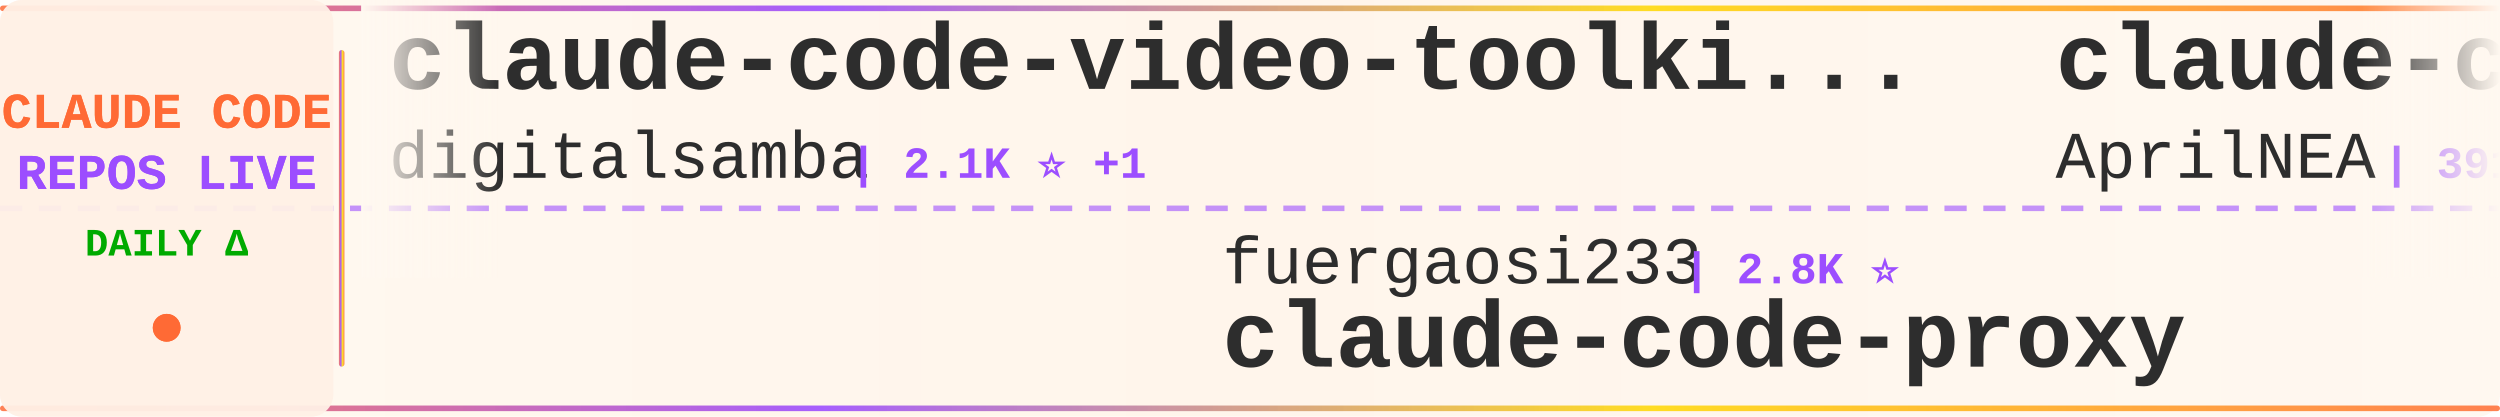
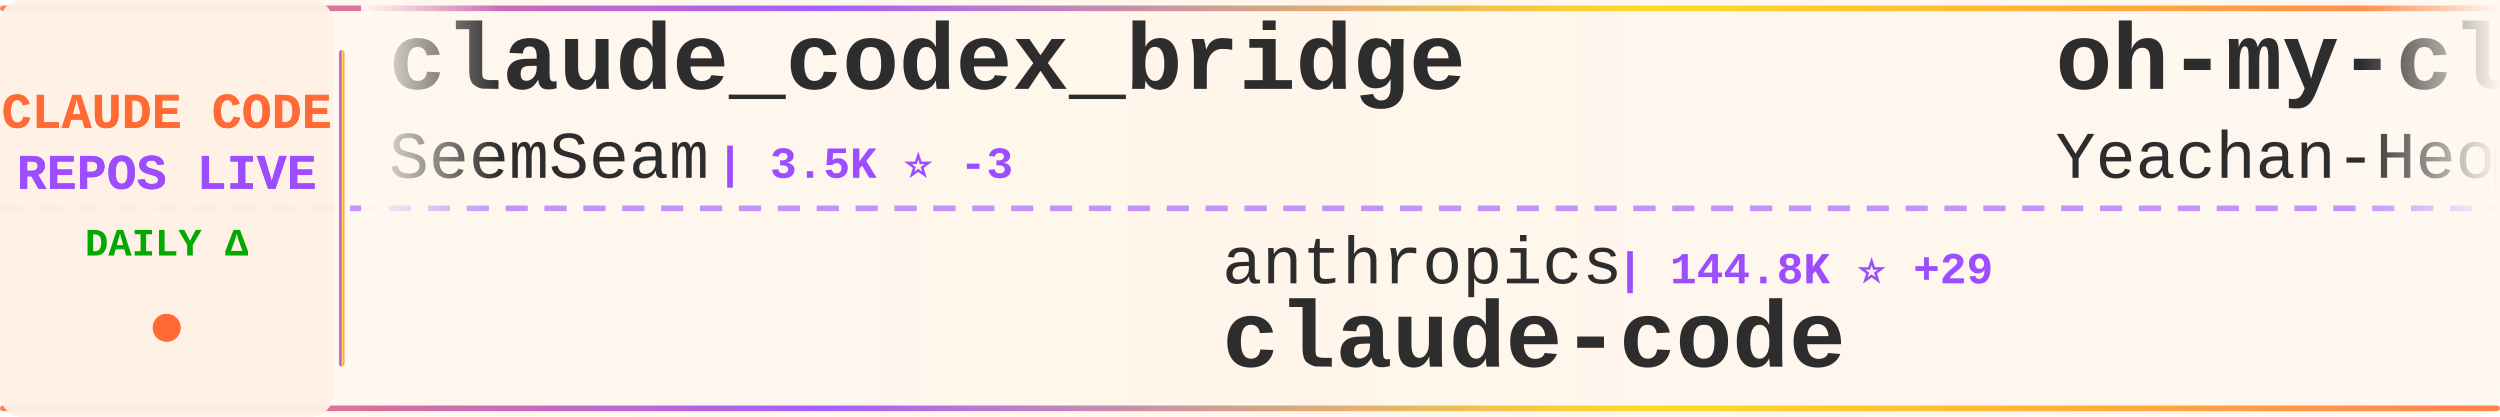
<svg xmlns="http://www.w3.org/2000/svg" width="900" height="150">
  <defs>
    <linearGradient id="tickerBg" x1="0%" y1="0%" x2="100%" y2="0%">
      <stop offset="0%" style="stop-color:#fff8f0;stop-opacity:0.98" />
      <stop offset="50%" style="stop-color:#fff5eb;stop-opacity:1" />
      <stop offset="100%" style="stop-color:#fff8f0;stop-opacity:0.98" />
    </linearGradient>
    <linearGradient id="borderGrad" x1="0%" y1="0%" x2="100%" y2="0%">
      <stop offset="0%" style="stop-color:#FF6B35;stop-opacity:0.85">
        <animate attributeName="stop-opacity" values="0.85;1;0.85" dur="2s" repeatCount="indefinite" />
      </stop>
      <stop offset="33%" style="stop-color:#9C4EFF;stop-opacity:0.9">
        <animate attributeName="stop-opacity" values="0.9;1;0.9" dur="2.2s" repeatCount="indefinite" />
      </stop>
      <stop offset="66%" style="stop-color:#FFD700;stop-opacity:0.85">
        <animate attributeName="stop-opacity" values="0.85;1;0.85" dur="1.8s" repeatCount="indefinite" />
      </stop>
      <stop offset="100%" style="stop-color:#FF6B35;stop-opacity:0.85">
        <animate attributeName="stop-opacity" values="0.85;1;0.85" dur="2s" repeatCount="indefinite" />
      </stop>
    </linearGradient>
    <filter id="textGlow">
      <feGaussianBlur stdDeviation="0.15" result="coloredBlur" />
      <feMerge>
        <feMergeNode in="coloredBlur" />
        <feMergeNode in="SourceGraphic" />
      </feMerge>
    </filter>
    <filter id="metricGlow">
      <feGaussianBlur stdDeviation="0.2" result="coloredBlur" />
      <feMerge>
        <feMergeNode in="coloredBlur" />
        <feMergeNode in="SourceGraphic" />
      </feMerge>
    </filter>
    <linearGradient id="leftFade" x1="0%" y1="0%" x2="100%" y2="0%">
      <stop offset="0%" style="stop-color:#fff8f0;stop-opacity:1" />
      <stop offset="100%" style="stop-color:#fff8f0;stop-opacity:0" />
    </linearGradient>
    <linearGradient id="rightFade" x1="0%" y1="0%" x2="100%" y2="0%">
      <stop offset="0%" style="stop-color:#fff8f0;stop-opacity:0" />
      <stop offset="100%" style="stop-color:#fff8f0;stop-opacity:1" />
    </linearGradient>
  </defs>
  <rect width="900" height="150" fill="url(#tickerBg)" rx="8" />
  <rect x="0" y="2" width="900" height="2" fill="url(#borderGrad)" rx="1" />
  <rect x="0" y="146" width="900" height="2" fill="url(#borderGrad)" rx="1" />
  <line x1="0" y1="75" x2="900" y2="75" stroke="#9C4EFF" stroke-width="2" stroke-dasharray="8 6" opacity="0.6" />
  <rect x="0" y="0" width="120" height="150" fill="#fff0e6" opacity="0.95" rx="8" />
  <text x="60" y="46" font-family="'Courier New', monospace" font-size="18" font-weight="bold" fill="#FF6B35" text-anchor="middle" filter="url(#textGlow)">
    CLAUDE CODE
  </text>
  <text x="60" y="68" font-family="'Courier New', monospace" font-size="18" font-weight="bold" fill="#9C4EFF" text-anchor="middle" filter="url(#textGlow)">
    REPOS LIVE
  </text>
  <text x="60" y="92" font-family="'Courier New', monospace" font-size="14" font-weight="bold" fill="#00aa00" text-anchor="middle">
    DAILY Δ
  </text>
  <circle cx="60" cy="118" r="5" fill="#FF6B35" filter="url(#metricGlow)">
    <animate attributeName="r" values="4;6;4" dur="1.5s" repeatCount="indefinite" />
    <animate attributeName="opacity" values="0.6;1;0.6" dur="1.5s" repeatCount="indefinite" />
  </circle>
  <rect x="122" y="18" width="2" height="114" fill="url(#borderGrad)" rx="1" />
  <clipPath id="tickerClip">
    <rect x="130" y="0" width="770" height="150" />
  </clipPath>
  <g clip-path="url(#tickerClip)">
    <g id="tickerItems">
      <animateTransform attributeName="transform" attributeType="XML" type="translate" from="0 0" to="-3000 0" dur="54s" repeatCount="indefinite" />
      <g transform="translate(0, 0)">
-         <text x="140" y="32" font-family="'Courier New', monospace" font-size="34" font-weight="bold" fill="#2d2d2d">claude-code-video-toolki...</text>
-         <text x="140" y="64" font-family="'Courier New', monospace" font-size="24" font-weight="normal" fill="#2d2d2d" opacity="1.0">digitalsamba</text>
-         <text x="306" y="64" font-family="'Courier New', monospace" font-size="16" font-weight="bold" fill="#9C4EFF"> | 2.1K ⭐ +1</text>
+         <text x="140" y="32" font-family="'Courier New', monospace" font-size="34" font-weight="bold" fill="#2d2d2d">claude_codex_bridge</text>
+         <text x="140" y="64" font-family="'Courier New', monospace" font-size="24" font-weight="normal" fill="#2d2d2d" opacity="1.0">SeemSeam</text>
+         <text x="258" y="64" font-family="'Courier New', monospace" font-size="16" font-weight="bold" fill="#9C4EFF"> | 3.5K ⭐ -3</text>
      </g>
      <g transform="translate(300, 0)">
-         <text x="140" y="102" font-family="'Courier New', monospace" font-size="24" font-weight="normal" fill="#2d2d2d" opacity="1.0">fuergaosi233</text>
-         <text x="306" y="102" font-family="'Courier New', monospace" font-size="16" font-weight="bold" fill="#9C4EFF"> | 2.8K ⭐</text>
-         <text x="140" y="132" font-family="'Courier New', monospace" font-size="34" font-weight="bold" fill="#2d2d2d">claude-code-proxy</text>
+         <text x="140" y="102" font-family="'Courier New', monospace" font-size="24" font-weight="normal" fill="#2d2d2d" opacity="1.0">anthropics</text>
+         <text x="282" y="102" font-family="'Courier New', monospace" font-size="16" font-weight="bold" fill="#9C4EFF"> | 144.8K ⭐ +29</text>
+         <text x="140" y="132" font-family="'Courier New', monospace" font-size="34" font-weight="bold" fill="#2d2d2d">claude-code</text>
      </g>
      <g transform="translate(600, 0)">
-         <text x="140" y="32" font-family="'Courier New', monospace" font-size="34" font-weight="bold" fill="#2d2d2d">claude-code-source</text>
-         <text x="140" y="64" font-family="'Courier New', monospace" font-size="24" font-weight="normal" fill="#2d2d2d" opacity="1.0">AprilNEA</text>
-         <text x="258" y="64" font-family="'Courier New', monospace" font-size="16" font-weight="bold" fill="#9C4EFF"> | 391 ⭐</text>
+         <text x="140" y="32" font-family="'Courier New', monospace" font-size="34" font-weight="bold" fill="#2d2d2d">oh-my-claudecode</text>
+         <text x="140" y="64" font-family="'Courier New', monospace" font-size="24" font-weight="normal" fill="#2d2d2d" opacity="1.0">Yeachan-Heo</text>
+         <text x="294" y="64" font-family="'Courier New', monospace" font-size="16" font-weight="bold" fill="#9C4EFF"> | 39.1K ⭐ +3</text>
      </g>
      <g transform="translate(900, 0)">
-         <text x="140" y="102" font-family="'Courier New', monospace" font-size="24" font-weight="normal" fill="#2d2d2d" opacity="1.0">lorryjovens-hub</text>
-         <text x="342" y="102" font-family="'Courier New', monospace" font-size="16" font-weight="bold" fill="#9C4EFF"> | 1.7K ⭐ +1</text>
-         <text x="140" y="132" font-family="'Courier New', monospace" font-size="34" font-weight="bold" fill="#2d2d2d">claude-code-rust</text>
+         <text x="140" y="102" font-family="'Courier New', monospace" font-size="24" font-weight="normal" fill="#2d2d2d" opacity="1.0">FlorianBruniaux</text>
+         <text x="342" y="102" font-family="'Courier New', monospace" font-size="16" font-weight="bold" fill="#9C4EFF"> | 6.0K ⭐</text>
+         <text x="140" y="132" font-family="'Courier New', monospace" font-size="34" font-weight="bold" fill="#2d2d2d">claude-code-ultimate-gui...</text>
      </g>
      <g transform="translate(1200, 0)">
-         <text x="140" y="32" font-family="'Courier New', monospace" font-size="34" font-weight="bold" fill="#2d2d2d">claude-code-local</text>
-         <text x="140" y="64" font-family="'Courier New', monospace" font-size="24" font-weight="normal" fill="#2d2d2d" opacity="1.0">nicedreamzapp</text>
-         <text x="318" y="64" font-family="'Courier New', monospace" font-size="16" font-weight="bold" fill="#9C4EFF"> | 3.3K ⭐</text>
+         <text x="140" y="32" font-family="'Courier New', monospace" font-size="34" font-weight="bold" fill="#2d2d2d">Claude-code</text>
+         <text x="140" y="64" font-family="'Courier New', monospace" font-size="24" font-weight="normal" fill="#2d2d2d" opacity="1.0">fazxes</text>
+         <text x="234" y="64" font-family="'Courier New', monospace" font-size="16" font-weight="bold" fill="#9C4EFF"> | 239 ⭐</text>
      </g>
      <g transform="translate(1500, 0)">
-         <text x="140" y="102" font-family="'Courier New', monospace" font-size="24" font-weight="normal" fill="#2d2d2d" opacity="1.0">JrCx7scC</text>
-         <text x="258" y="102" font-family="'Courier New', monospace" font-size="16" font-weight="bold" fill="#9C4EFF"> | 376 ⭐</text>
-         <text x="140" y="132" font-family="'Courier New', monospace" font-size="34" font-weight="bold" fill="#2d2d2d">claude-code-source</text>
+         <text x="140" y="102" font-family="'Courier New', monospace" font-size="24" font-weight="normal" fill="#2d2d2d" opacity="1.0">kodu-ai</text>
+         <text x="246" y="102" font-family="'Courier New', monospace" font-size="16" font-weight="bold" fill="#9C4EFF"> | 5.2K ⭐</text>
+         <text x="140" y="132" font-family="'Courier New', monospace" font-size="34" font-weight="bold" fill="#2d2d2d">claude-coder</text>
      </g>
      <g transform="translate(1800, 0)">
-         <text x="140" y="32" font-family="'Courier New', monospace" font-size="34" font-weight="bold" fill="#2d2d2d">claude-code-cli</text>
-         <text x="140" y="64" font-family="'Courier New', monospace" font-size="24" font-weight="normal" fill="#2d2d2d" opacity="1.0">huangserva</text>
-         <text x="282" y="64" font-family="'Courier New', monospace" font-size="16" font-weight="bold" fill="#9C4EFF"> | 628 ⭐</text>
+         <text x="140" y="32" font-family="'Courier New', monospace" font-size="34" font-weight="bold" fill="#2d2d2d">Claude-Code-Usage-Monito...</text>
+         <text x="140" y="64" font-family="'Courier New', monospace" font-size="24" font-weight="normal" fill="#2d2d2d" opacity="1.0">Maciek-roboblog</text>
+         <text x="342" y="64" font-family="'Courier New', monospace" font-size="16" font-weight="bold" fill="#9C4EFF"> | 8.7K ⭐ +1</text>
      </g>
      <g transform="translate(2100, 0)">
-         <text x="140" y="102" font-family="'Courier New', monospace" font-size="24" font-weight="normal" fill="#2d2d2d" opacity="1.0">SeemSeam</text>
-         <text x="258" y="102" font-family="'Courier New', monospace" font-size="16" font-weight="bold" fill="#9C4EFF"> | 3.5K ⭐ +1</text>
-         <text x="140" y="132" font-family="'Courier New', monospace" font-size="34" font-weight="bold" fill="#2d2d2d">claude_codex_bridge</text>
+         <text x="140" y="102" font-family="'Courier New', monospace" font-size="24" font-weight="normal" fill="#2d2d2d" opacity="1.0">techjarves</text>
+         <text x="282" y="102" font-family="'Courier New', monospace" font-size="16" font-weight="bold" fill="#9C4EFF"> | 1.4K ⭐ +1</text>
+         <text x="140" y="132" font-family="'Courier New', monospace" font-size="34" font-weight="bold" fill="#2d2d2d">ClaudeCode-Portable</text>
      </g>
      <g transform="translate(2400, 0)">
-         <text x="140" y="32" font-family="'Courier New', monospace" font-size="34" font-weight="bold" fill="#2d2d2d">claude-code-settings</text>
-         <text x="140" y="64" font-family="'Courier New', monospace" font-size="24" font-weight="normal" fill="#2d2d2d" opacity="1.0">feiskyer</text>
-         <text x="258" y="64" font-family="'Courier New', monospace" font-size="16" font-weight="bold" fill="#9C4EFF"> | 1.7K ⭐</text>
+         <text x="140" y="32" font-family="'Courier New', monospace" font-size="34" font-weight="bold" fill="#2d2d2d">arcads-claude-code</text>
+         <text x="140" y="64" font-family="'Courier New', monospace" font-size="24" font-weight="normal" fill="#2d2d2d" opacity="1.0">krusemediallc</text>
+         <text x="318" y="64" font-family="'Courier New', monospace" font-size="16" font-weight="bold" fill="#9C4EFF"> | 1.5K ⭐</text>
      </g>
      <g transform="translate(2700, 0)">
-         <text x="140" y="102" font-family="'Courier New', monospace" font-size="24" font-weight="normal" fill="#2d2d2d" opacity="1.0">Windy3f3f3f3f</text>
-         <text x="318" y="102" font-family="'Courier New', monospace" font-size="16" font-weight="bold" fill="#9C4EFF"> | 3.6K ⭐</text>
-         <text x="140" y="132" font-family="'Courier New', monospace" font-size="34" font-weight="bold" fill="#2d2d2d">how-claude-code-works</text>
+         <text x="140" y="102" font-family="'Courier New', monospace" font-size="24" font-weight="normal" fill="#2d2d2d" opacity="1.0">VoltAgent</text>
+         <text x="270" y="102" font-family="'Courier New', monospace" font-size="16" font-weight="bold" fill="#9C4EFF"> | 25.0K ⭐ +7</text>
+         <text x="140" y="132" font-family="'Courier New', monospace" font-size="34" font-weight="bold" fill="#2d2d2d">awesome-claude-code-suba...</text>
      </g>
      <g transform="translate(3000, 0)">
-         <text x="140" y="32" font-family="'Courier New', monospace" font-size="34" font-weight="bold" fill="#2d2d2d">claude-code-video-toolki...</text>
-         <text x="140" y="64" font-family="'Courier New', monospace" font-size="24" font-weight="normal" fill="#2d2d2d" opacity="1.0">digitalsamba</text>
-         <text x="306" y="64" font-family="'Courier New', monospace" font-size="16" font-weight="bold" fill="#9C4EFF"> | 2.1K ⭐ +1</text>
+         <text x="140" y="32" font-family="'Courier New', monospace" font-size="34" font-weight="bold" fill="#2d2d2d">claude_codex_bridge</text>
+         <text x="140" y="64" font-family="'Courier New', monospace" font-size="24" font-weight="normal" fill="#2d2d2d" opacity="1.0">SeemSeam</text>
+         <text x="258" y="64" font-family="'Courier New', monospace" font-size="16" font-weight="bold" fill="#9C4EFF"> | 3.5K ⭐ -3</text>
      </g>
      <g transform="translate(3300, 0)">
-         <text x="140" y="102" font-family="'Courier New', monospace" font-size="24" font-weight="normal" fill="#2d2d2d" opacity="1.0">fuergaosi233</text>
-         <text x="306" y="102" font-family="'Courier New', monospace" font-size="16" font-weight="bold" fill="#9C4EFF"> | 2.8K ⭐</text>
-         <text x="140" y="132" font-family="'Courier New', monospace" font-size="34" font-weight="bold" fill="#2d2d2d">claude-code-proxy</text>
+         <text x="140" y="102" font-family="'Courier New', monospace" font-size="24" font-weight="normal" fill="#2d2d2d" opacity="1.0">anthropics</text>
+         <text x="282" y="102" font-family="'Courier New', monospace" font-size="16" font-weight="bold" fill="#9C4EFF"> | 144.8K ⭐ +29</text>
+         <text x="140" y="132" font-family="'Courier New', monospace" font-size="34" font-weight="bold" fill="#2d2d2d">claude-code</text>
      </g>
      <g transform="translate(3600, 0)">
-         <text x="140" y="32" font-family="'Courier New', monospace" font-size="34" font-weight="bold" fill="#2d2d2d">claude-code-source</text>
-         <text x="140" y="64" font-family="'Courier New', monospace" font-size="24" font-weight="normal" fill="#2d2d2d" opacity="1.0">AprilNEA</text>
-         <text x="258" y="64" font-family="'Courier New', monospace" font-size="16" font-weight="bold" fill="#9C4EFF"> | 391 ⭐</text>
+         <text x="140" y="32" font-family="'Courier New', monospace" font-size="34" font-weight="bold" fill="#2d2d2d">oh-my-claudecode</text>
+         <text x="140" y="64" font-family="'Courier New', monospace" font-size="24" font-weight="normal" fill="#2d2d2d" opacity="1.0">Yeachan-Heo</text>
+         <text x="294" y="64" font-family="'Courier New', monospace" font-size="16" font-weight="bold" fill="#9C4EFF"> | 39.1K ⭐ +3</text>
      </g>
      <g transform="translate(3900, 0)">
-         <text x="140" y="102" font-family="'Courier New', monospace" font-size="24" font-weight="normal" fill="#2d2d2d" opacity="1.0">lorryjovens-hub</text>
-         <text x="342" y="102" font-family="'Courier New', monospace" font-size="16" font-weight="bold" fill="#9C4EFF"> | 1.7K ⭐ +1</text>
-         <text x="140" y="132" font-family="'Courier New', monospace" font-size="34" font-weight="bold" fill="#2d2d2d">claude-code-rust</text>
+         <text x="140" y="102" font-family="'Courier New', monospace" font-size="24" font-weight="normal" fill="#2d2d2d" opacity="1.0">FlorianBruniaux</text>
+         <text x="342" y="102" font-family="'Courier New', monospace" font-size="16" font-weight="bold" fill="#9C4EFF"> | 6.0K ⭐</text>
+         <text x="140" y="132" font-family="'Courier New', monospace" font-size="34" font-weight="bold" fill="#2d2d2d">claude-code-ultimate-gui...</text>
      </g>
    </g>
  </g>
  <rect x="130" y="0" width="50" height="100" fill="url(#leftFade)" />
  <rect x="850" y="0" width="50" height="100" fill="url(#rightFade)" />
</svg>
